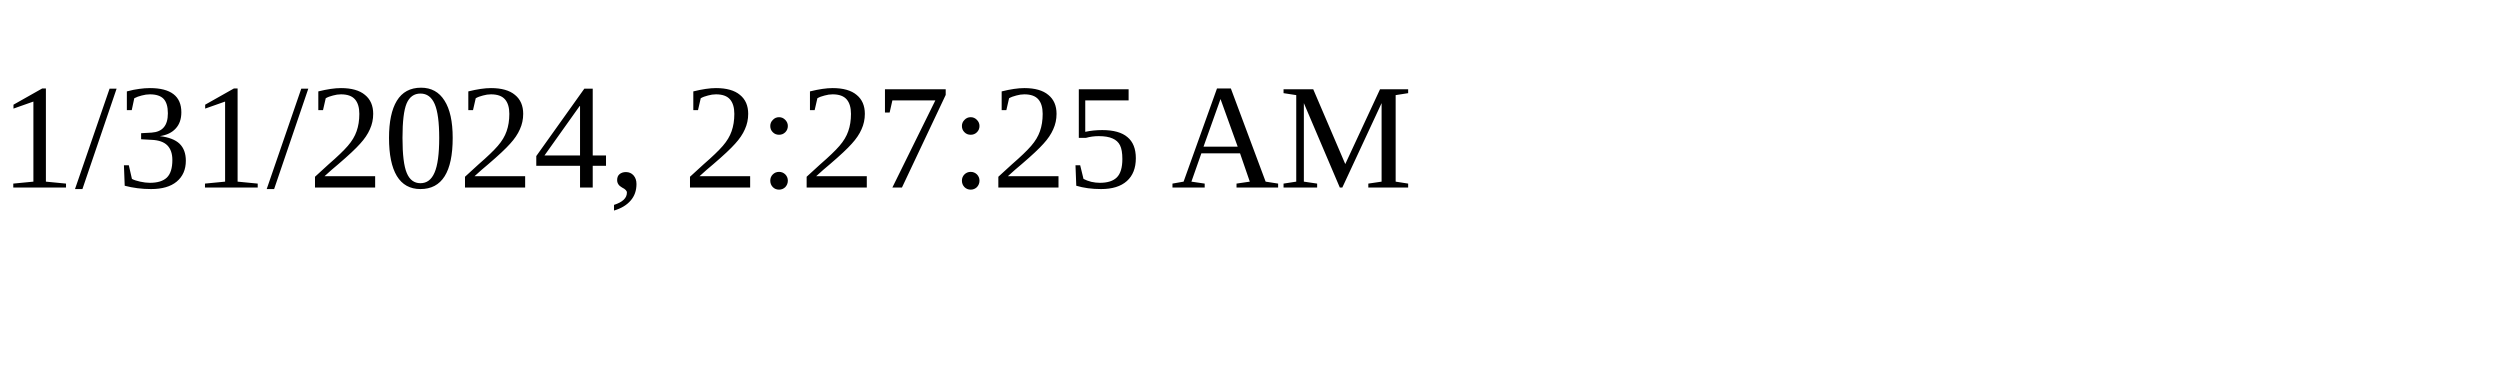
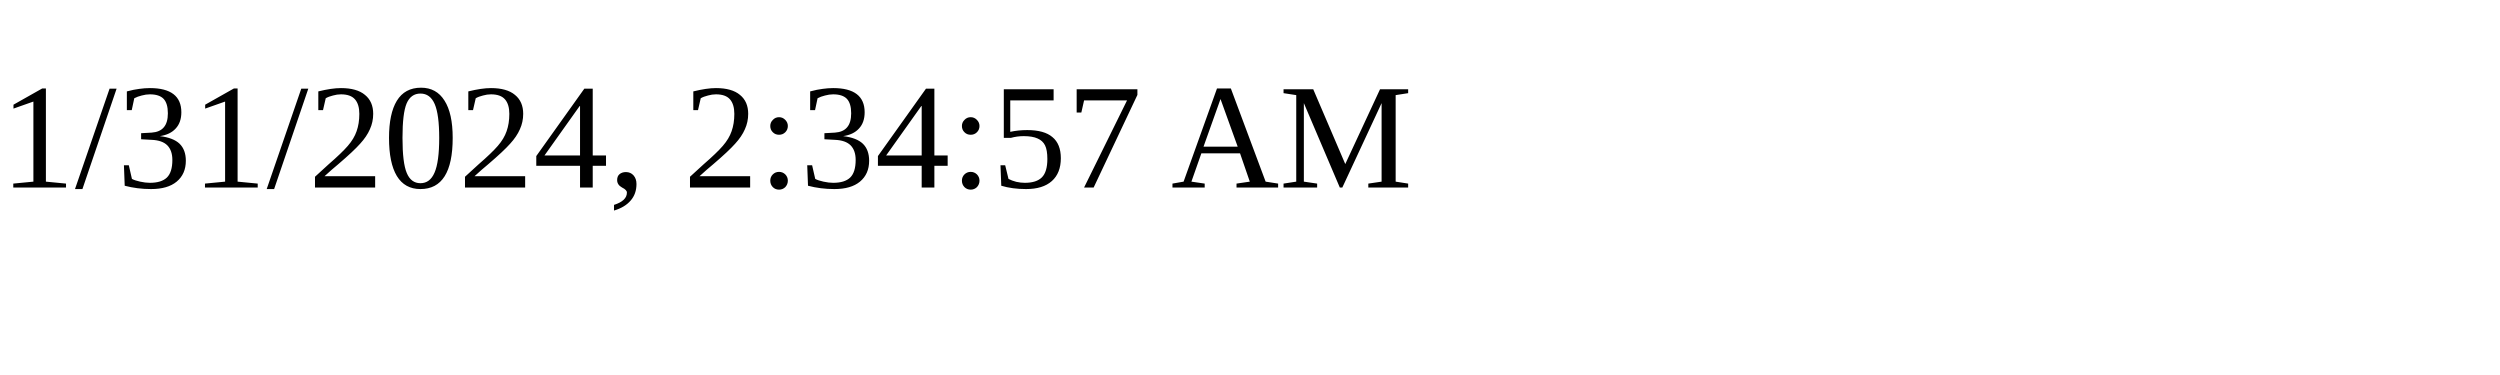
<svg xmlns="http://www.w3.org/2000/svg" height="30" width="200">
-   <text x="0" y="15">1/31/2024, 2:27:25 AM</text>
+   <text x="0" y="15">1/31/2024, 2:34:57 AM</text>
</svg>
